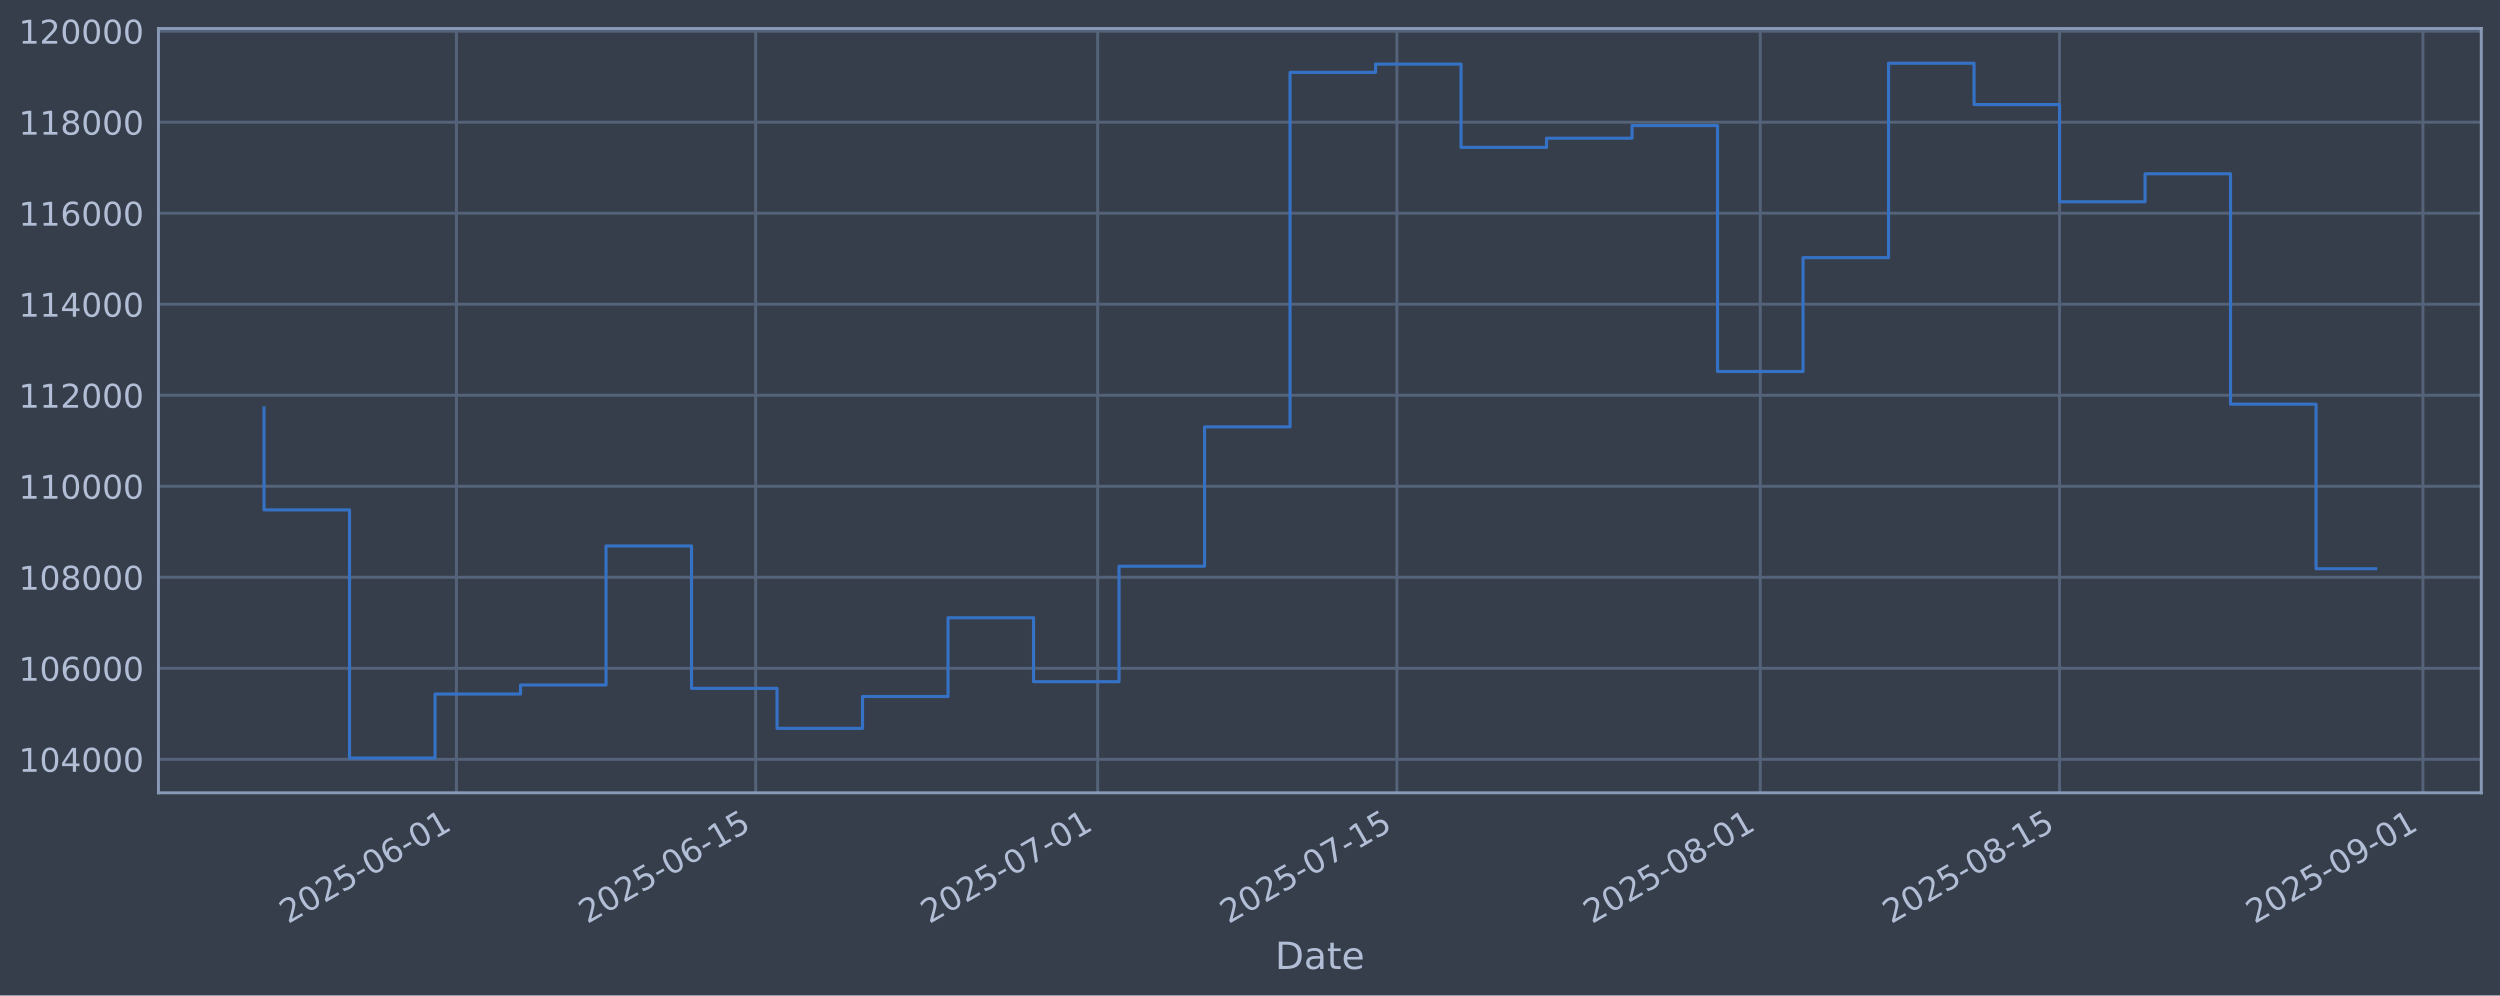
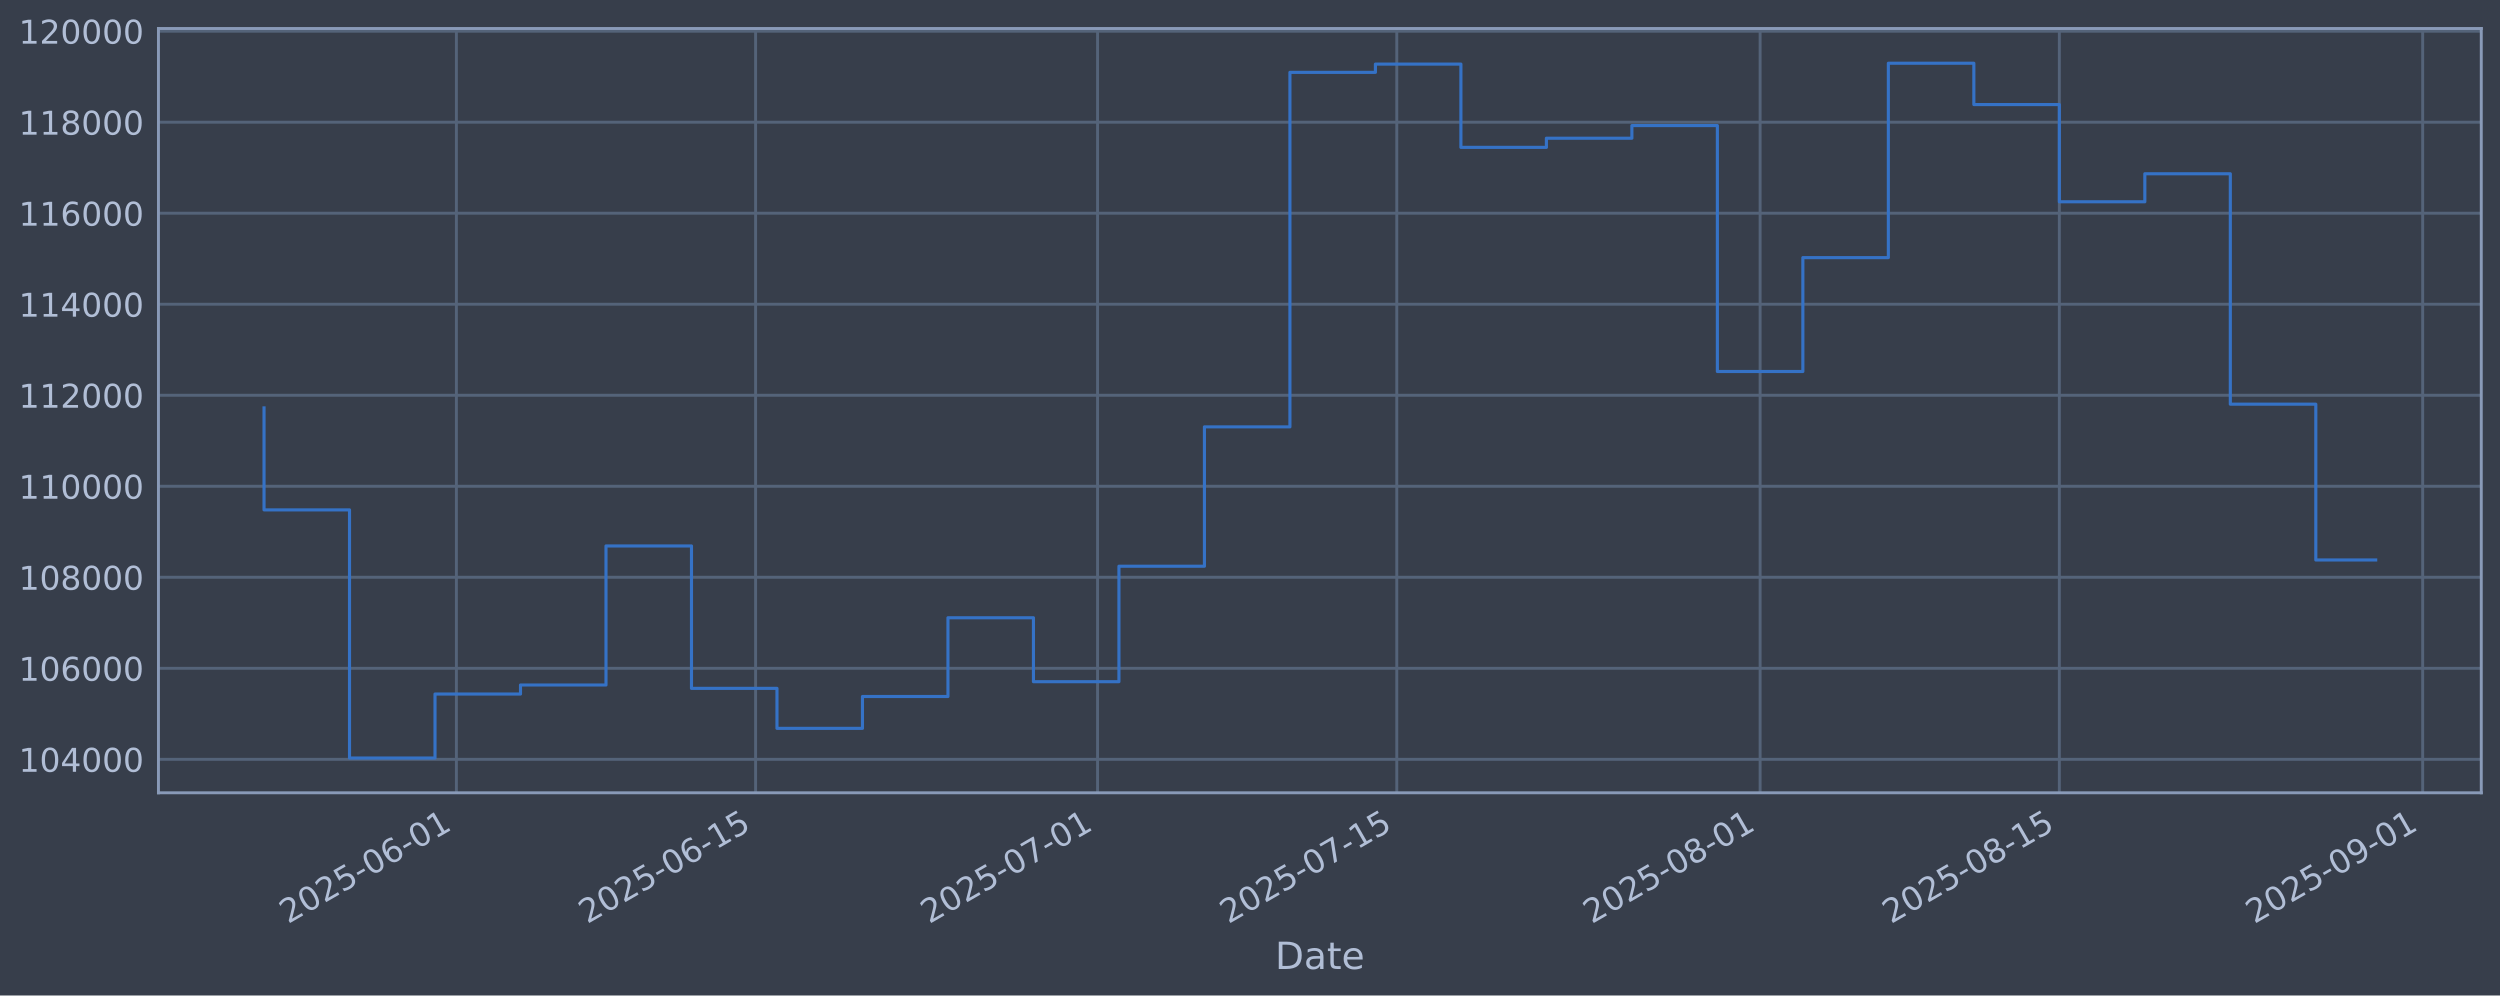
<svg xmlns="http://www.w3.org/2000/svg" xmlns:xlink="http://www.w3.org/1999/xlink" width="960.9pt" height="382.628pt" viewBox="0 0 960.9 382.628" version="1.1">
  <defs>
    <style type="text/css">*{stroke-linejoin: round; stroke-linecap: butt}</style>
  </defs>
  <g id="figure_1">
    <g id="patch_1">
      <path d="M 0 382.628  L 960.9 382.628  L 960.9 0  L 0 0  z " style="fill: #373e4b" />
    </g>
    <g id="axes_1">
      <g id="patch_2">
        <path d="M 60.901 304.718  L 953.701 304.718  L 953.701 10.958  L 60.901 10.958  z " style="fill: #373e4b" />
      </g>
      <g id="matplotlib.axis_1">
        <g id="xtick_1">
          <g id="line2d_1">
-             <path d="M 175.424 304.718  L 175.424 10.958  " clip-path="url(#pdc5e8e03b7)" style="fill: none; stroke: #546379; stroke-width: 1.12; stroke-linecap: square" />
+             <path d="M 175.416 304.718  L 175.416 10.958  " clip-path="url(#p25725821bf)" style="fill: none; stroke: #546379; stroke-width: 1.12; stroke-linecap: square" />
          </g>
          <g id="line2d_2" />
          <g id="text_1">
-             <g style="fill: #b1bed6" transform="translate(110.6986 355.2226) rotate(-30) scale(0.126 -0.126)">
+             <g style="fill: #b1bed6" transform="translate(110.69 355.2226) rotate(-30) scale(0.126 -0.126)">
              <defs>
                <path id="DejaVuSans-32" d="M 1228 531  L 3431 531  L 3431 0  L 469 0  L 469 531  Q 828 903 1448 1529  Q 2069 2156 2228 2338  Q 2531 2678 2651 2914  Q 2772 3150 2772 3378  Q 2772 3750 2511 3984  Q 2250 4219 1831 4219  Q 1534 4219 1204 4116  Q 875 4013 500 3803  L 500 4441  Q 881 4594 1212 4672  Q 1544 4750 1819 4750  Q 2544 4750 2975 4387  Q 3406 4025 3406 3419  Q 3406 3131 3298 2873  Q 3191 2616 2906 2266  Q 2828 2175 2409 1742  Q 1991 1309 1228 531  z " transform="scale(0.015625)" />
                <path id="DejaVuSans-30" d="M 2034 4250  Q 1547 4250 1301 3770  Q 1056 3291 1056 2328  Q 1056 1369 1301 889  Q 1547 409 2034 409  Q 2525 409 2770 889  Q 3016 1369 3016 2328  Q 3016 3291 2770 3770  Q 2525 4250 2034 4250  z M 2034 4750  Q 2819 4750 3233 4129  Q 3647 3509 3647 2328  Q 3647 1150 3233 529  Q 2819 -91 2034 -91  Q 1250 -91 836 529  Q 422 1150 422 2328  Q 422 3509 836 4129  Q 1250 4750 2034 4750  z " transform="scale(0.015625)" />
                <path id="DejaVuSans-35" d="M 691 4666  L 3169 4666  L 3169 4134  L 1269 4134  L 1269 2991  Q 1406 3038 1543 3061  Q 1681 3084 1819 3084  Q 2600 3084 3056 2656  Q 3513 2228 3513 1497  Q 3513 744 3044 326  Q 2575 -91 1722 -91  Q 1428 -91 1123 -41  Q 819 9 494 109  L 494 744  Q 775 591 1075 516  Q 1375 441 1709 441  Q 2250 441 2565 725  Q 2881 1009 2881 1497  Q 2881 1984 2565 2268  Q 2250 2553 1709 2553  Q 1456 2553 1204 2497  Q 953 2441 691 2322  L 691 4666  z " transform="scale(0.015625)" />
                <path id="DejaVuSans-2d" d="M 313 2009  L 1997 2009  L 1997 1497  L 313 1497  L 313 2009  z " transform="scale(0.015625)" />
                <path id="DejaVuSans-36" d="M 2113 2584  Q 1688 2584 1439 2293  Q 1191 2003 1191 1497  Q 1191 994 1439 701  Q 1688 409 2113 409  Q 2538 409 2786 701  Q 3034 994 3034 1497  Q 3034 2003 2786 2293  Q 2538 2584 2113 2584  z M 3366 4563  L 3366 3988  Q 3128 4100 2886 4159  Q 2644 4219 2406 4219  Q 1781 4219 1451 3797  Q 1122 3375 1075 2522  Q 1259 2794 1537 2939  Q 1816 3084 2150 3084  Q 2853 3084 3261 2657  Q 3669 2231 3669 1497  Q 3669 778 3244 343  Q 2819 -91 2113 -91  Q 1303 -91 875 529  Q 447 1150 447 2328  Q 447 3434 972 4092  Q 1497 4750 2381 4750  Q 2619 4750 2861 4703  Q 3103 4656 3366 4563  z " transform="scale(0.015625)" />
                <path id="DejaVuSans-31" d="M 794 531  L 1825 531  L 1825 4091  L 703 3866  L 703 4441  L 1819 4666  L 2450 4666  L 2450 531  L 3481 531  L 3481 0  L 794 0  L 794 531  z " transform="scale(0.015625)" />
              </defs>
              <use xlink:href="#DejaVuSans-32" />
              <use xlink:href="#DejaVuSans-30" transform="translate(63.62305 0)" />
              <use xlink:href="#DejaVuSans-32" transform="translate(127.2461 0)" />
              <use xlink:href="#DejaVuSans-35" transform="translate(190.8691 0)" />
              <use xlink:href="#DejaVuSans-2d" transform="translate(254.4922 0)" />
              <use xlink:href="#DejaVuSans-30" transform="translate(290.5762 0)" />
              <use xlink:href="#DejaVuSans-36" transform="translate(354.1992 0)" />
              <use xlink:href="#DejaVuSans-2d" transform="translate(417.8223 0)" />
              <use xlink:href="#DejaVuSans-30" transform="translate(453.9062 0)" />
              <use xlink:href="#DejaVuSans-31" transform="translate(517.5293 0)" />
            </g>
          </g>
        </g>
        <g id="xtick_2">
          <g id="line2d_3">
-             <path d="M 290.445 304.718  L 290.445 10.958  " clip-path="url(#pdc5e8e03b7)" style="fill: none; stroke: #546379; stroke-width: 1.12; stroke-linecap: square" />
+             <path d="M 290.423 304.718  L 290.423 10.958  " clip-path="url(#p25725821bf)" style="fill: none; stroke: #546379; stroke-width: 1.12; stroke-linecap: square" />
          </g>
          <g id="line2d_4" />
          <g id="text_2">
-             <g style="fill: #b1bed6" transform="translate(225.7191 355.2226) rotate(-30) scale(0.126 -0.126)">
+             <g style="fill: #b1bed6" transform="translate(225.6973 355.2226) rotate(-30) scale(0.126 -0.126)">
              <use xlink:href="#DejaVuSans-32" />
              <use xlink:href="#DejaVuSans-30" transform="translate(63.62305 0)" />
              <use xlink:href="#DejaVuSans-32" transform="translate(127.2461 0)" />
              <use xlink:href="#DejaVuSans-35" transform="translate(190.8691 0)" />
              <use xlink:href="#DejaVuSans-2d" transform="translate(254.4922 0)" />
              <use xlink:href="#DejaVuSans-30" transform="translate(290.5762 0)" />
              <use xlink:href="#DejaVuSans-36" transform="translate(354.1992 0)" />
              <use xlink:href="#DejaVuSans-2d" transform="translate(417.8223 0)" />
              <use xlink:href="#DejaVuSans-31" transform="translate(453.9062 0)" />
              <use xlink:href="#DejaVuSans-35" transform="translate(517.5293 0)" />
            </g>
          </g>
        </g>
        <g id="xtick_3">
          <g id="line2d_5">
-             <path d="M 421.897 304.718  L 421.897 10.958  " clip-path="url(#pdc5e8e03b7)" style="fill: none; stroke: #546379; stroke-width: 1.12; stroke-linecap: square" />
+             <path d="M 421.86 304.718  L 421.86 10.958  " clip-path="url(#p25725821bf)" style="fill: none; stroke: #546379; stroke-width: 1.12; stroke-linecap: square" />
          </g>
          <g id="line2d_6" />
          <g id="text_3">
-             <g style="fill: #b1bed6" transform="translate(357.1712 355.2226) rotate(-30) scale(0.126 -0.126)">
+             <g style="fill: #b1bed6" transform="translate(357.1342 355.2226) rotate(-30) scale(0.126 -0.126)">
              <defs>
                <path id="DejaVuSans-37" d="M 525 4666  L 3525 4666  L 3525 4397  L 1831 0  L 1172 0  L 2766 4134  L 525 4134  L 525 4666  z " transform="scale(0.015625)" />
              </defs>
              <use xlink:href="#DejaVuSans-32" />
              <use xlink:href="#DejaVuSans-30" transform="translate(63.62305 0)" />
              <use xlink:href="#DejaVuSans-32" transform="translate(127.2461 0)" />
              <use xlink:href="#DejaVuSans-35" transform="translate(190.8691 0)" />
              <use xlink:href="#DejaVuSans-2d" transform="translate(254.4922 0)" />
              <use xlink:href="#DejaVuSans-30" transform="translate(290.5762 0)" />
              <use xlink:href="#DejaVuSans-37" transform="translate(354.1992 0)" />
              <use xlink:href="#DejaVuSans-2d" transform="translate(417.8223 0)" />
              <use xlink:href="#DejaVuSans-30" transform="translate(453.9062 0)" />
              <use xlink:href="#DejaVuSans-31" transform="translate(517.5293 0)" />
            </g>
          </g>
        </g>
        <g id="xtick_4">
          <g id="line2d_7">
-             <path d="M 536.917 304.718  L 536.917 10.958  " clip-path="url(#pdc5e8e03b7)" style="fill: none; stroke: #546379; stroke-width: 1.12; stroke-linecap: square" />
+             <path d="M 536.867 304.718  L 536.867 10.958  " clip-path="url(#p25725821bf)" style="fill: none; stroke: #546379; stroke-width: 1.12; stroke-linecap: square" />
          </g>
          <g id="line2d_8" />
          <g id="text_4">
-             <g style="fill: #b1bed6" transform="translate(472.1917 355.2226) rotate(-30) scale(0.126 -0.126)">
+             <g style="fill: #b1bed6" transform="translate(472.1414 355.2226) rotate(-30) scale(0.126 -0.126)">
              <use xlink:href="#DejaVuSans-32" />
              <use xlink:href="#DejaVuSans-30" transform="translate(63.62305 0)" />
              <use xlink:href="#DejaVuSans-32" transform="translate(127.2461 0)" />
              <use xlink:href="#DejaVuSans-35" transform="translate(190.8691 0)" />
              <use xlink:href="#DejaVuSans-2d" transform="translate(254.4922 0)" />
              <use xlink:href="#DejaVuSans-30" transform="translate(290.5762 0)" />
              <use xlink:href="#DejaVuSans-37" transform="translate(354.1992 0)" />
              <use xlink:href="#DejaVuSans-2d" transform="translate(417.8223 0)" />
              <use xlink:href="#DejaVuSans-31" transform="translate(453.9062 0)" />
              <use xlink:href="#DejaVuSans-35" transform="translate(517.5293 0)" />
            </g>
          </g>
        </g>
        <g id="xtick_5">
          <g id="line2d_9">
-             <path d="M 676.585 304.718  L 676.585 10.958  " clip-path="url(#pdc5e8e03b7)" style="fill: none; stroke: #546379; stroke-width: 1.12; stroke-linecap: square" />
+             <path d="M 676.519 304.718  L 676.519 10.958  " clip-path="url(#p25725821bf)" style="fill: none; stroke: #546379; stroke-width: 1.12; stroke-linecap: square" />
          </g>
          <g id="line2d_10" />
          <g id="text_5">
-             <g style="fill: #b1bed6" transform="translate(611.8595 355.2226) rotate(-30) scale(0.126 -0.126)">
+             <g style="fill: #b1bed6" transform="translate(611.7931 355.2226) rotate(-30) scale(0.126 -0.126)">
              <defs>
                <path id="DejaVuSans-38" d="M 2034 2216  Q 1584 2216 1326 1975  Q 1069 1734 1069 1313  Q 1069 891 1326 650  Q 1584 409 2034 409  Q 2484 409 2743 651  Q 3003 894 3003 1313  Q 3003 1734 2745 1975  Q 2488 2216 2034 2216  z M 1403 2484  Q 997 2584 770 2862  Q 544 3141 544 3541  Q 544 4100 942 4425  Q 1341 4750 2034 4750  Q 2731 4750 3128 4425  Q 3525 4100 3525 3541  Q 3525 3141 3298 2862  Q 3072 2584 2669 2484  Q 3125 2378 3379 2068  Q 3634 1759 3634 1313  Q 3634 634 3220 271  Q 2806 -91 2034 -91  Q 1263 -91 848 271  Q 434 634 434 1313  Q 434 1759 690 2068  Q 947 2378 1403 2484  z M 1172 3481  Q 1172 3119 1398 2916  Q 1625 2713 2034 2713  Q 2441 2713 2670 2916  Q 2900 3119 2900 3481  Q 2900 3844 2670 4047  Q 2441 4250 2034 4250  Q 1625 4250 1398 4047  Q 1172 3844 1172 3481  z " transform="scale(0.015625)" />
              </defs>
              <use xlink:href="#DejaVuSans-32" />
              <use xlink:href="#DejaVuSans-30" transform="translate(63.62305 0)" />
              <use xlink:href="#DejaVuSans-32" transform="translate(127.2461 0)" />
              <use xlink:href="#DejaVuSans-35" transform="translate(190.8691 0)" />
              <use xlink:href="#DejaVuSans-2d" transform="translate(254.4922 0)" />
              <use xlink:href="#DejaVuSans-30" transform="translate(290.5762 0)" />
              <use xlink:href="#DejaVuSans-38" transform="translate(354.1992 0)" />
              <use xlink:href="#DejaVuSans-2d" transform="translate(417.8223 0)" />
              <use xlink:href="#DejaVuSans-30" transform="translate(453.9062 0)" />
              <use xlink:href="#DejaVuSans-31" transform="translate(517.5293 0)" />
            </g>
          </g>
        </g>
        <g id="xtick_6">
          <g id="line2d_11">
-             <path d="M 791.606 304.718  L 791.606 10.958  " clip-path="url(#pdc5e8e03b7)" style="fill: none; stroke: #546379; stroke-width: 1.12; stroke-linecap: square" />
+             <path d="M 791.526 304.718  L 791.526 10.958  " clip-path="url(#p25725821bf)" style="fill: none; stroke: #546379; stroke-width: 1.12; stroke-linecap: square" />
          </g>
          <g id="line2d_12" />
          <g id="text_6">
-             <g style="fill: #b1bed6" transform="translate(726.8801 355.2226) rotate(-30) scale(0.126 -0.126)">
+             <g style="fill: #b1bed6" transform="translate(726.8004 355.2226) rotate(-30) scale(0.126 -0.126)">
              <use xlink:href="#DejaVuSans-32" />
              <use xlink:href="#DejaVuSans-30" transform="translate(63.62305 0)" />
              <use xlink:href="#DejaVuSans-32" transform="translate(127.2461 0)" />
              <use xlink:href="#DejaVuSans-35" transform="translate(190.8691 0)" />
              <use xlink:href="#DejaVuSans-2d" transform="translate(254.4922 0)" />
              <use xlink:href="#DejaVuSans-30" transform="translate(290.5762 0)" />
              <use xlink:href="#DejaVuSans-38" transform="translate(354.1992 0)" />
              <use xlink:href="#DejaVuSans-2d" transform="translate(417.8223 0)" />
              <use xlink:href="#DejaVuSans-31" transform="translate(453.9062 0)" />
              <use xlink:href="#DejaVuSans-35" transform="translate(517.5293 0)" />
            </g>
          </g>
        </g>
        <g id="xtick_7">
          <g id="line2d_13">
-             <path d="M 931.273 304.718  L 931.273 10.958  " clip-path="url(#pdc5e8e03b7)" style="fill: none; stroke: #546379; stroke-width: 1.12; stroke-linecap: square" />
+             <path d="M 931.178 304.718  L 931.178 10.958  " clip-path="url(#p25725821bf)" style="fill: none; stroke: #546379; stroke-width: 1.12; stroke-linecap: square" />
          </g>
          <g id="line2d_14" />
          <g id="text_7">
-             <g style="fill: #b1bed6" transform="translate(866.5479 355.2226) rotate(-30) scale(0.126 -0.126)">
+             <g style="fill: #b1bed6" transform="translate(866.452 355.2226) rotate(-30) scale(0.126 -0.126)">
              <defs>
                <path id="DejaVuSans-39" d="M 703 97  L 703 672  Q 941 559 1184 500  Q 1428 441 1663 441  Q 2288 441 2617 861  Q 2947 1281 2994 2138  Q 2813 1869 2534 1725  Q 2256 1581 1919 1581  Q 1219 1581 811 2004  Q 403 2428 403 3163  Q 403 3881 828 4315  Q 1253 4750 1959 4750  Q 2769 4750 3195 4129  Q 3622 3509 3622 2328  Q 3622 1225 3098 567  Q 2575 -91 1691 -91  Q 1453 -91 1209 -44  Q 966 3 703 97  z M 1959 2075  Q 2384 2075 2632 2365  Q 2881 2656 2881 3163  Q 2881 3666 2632 3958  Q 2384 4250 1959 4250  Q 1534 4250 1286 3958  Q 1038 3666 1038 3163  Q 1038 2656 1286 2365  Q 1534 2075 1959 2075  z " transform="scale(0.015625)" />
              </defs>
              <use xlink:href="#DejaVuSans-32" />
              <use xlink:href="#DejaVuSans-30" transform="translate(63.62305 0)" />
              <use xlink:href="#DejaVuSans-32" transform="translate(127.2461 0)" />
              <use xlink:href="#DejaVuSans-35" transform="translate(190.8691 0)" />
              <use xlink:href="#DejaVuSans-2d" transform="translate(254.4922 0)" />
              <use xlink:href="#DejaVuSans-30" transform="translate(290.5762 0)" />
              <use xlink:href="#DejaVuSans-39" transform="translate(354.1992 0)" />
              <use xlink:href="#DejaVuSans-2d" transform="translate(417.8223 0)" />
              <use xlink:href="#DejaVuSans-30" transform="translate(453.9062 0)" />
              <use xlink:href="#DejaVuSans-31" transform="translate(517.5293 0)" />
            </g>
          </g>
        </g>
        <g id="text_8">
          <g style="fill: #b1bed6" transform="translate(490.0914 372.4337) scale(0.144 -0.144)">
            <defs>
              <path id="DejaVuSans-44" d="M 1259 4147  L 1259 519  L 2022 519  Q 2988 519 3436 956  Q 3884 1394 3884 2338  Q 3884 3275 3436 3711  Q 2988 4147 2022 4147  L 1259 4147  z M 628 4666  L 1925 4666  Q 3281 4666 3915 4102  Q 4550 3538 4550 2338  Q 4550 1131 3912 565  Q 3275 0 1925 0  L 628 0  L 628 4666  z " transform="scale(0.015625)" />
              <path id="DejaVuSans-61" d="M 2194 1759  Q 1497 1759 1228 1600  Q 959 1441 959 1056  Q 959 750 1161 570  Q 1363 391 1709 391  Q 2188 391 2477 730  Q 2766 1069 2766 1631  L 2766 1759  L 2194 1759  z M 3341 1997  L 3341 0  L 2766 0  L 2766 531  Q 2569 213 2275 61  Q 1981 -91 1556 -91  Q 1019 -91 701 211  Q 384 513 384 1019  Q 384 1609 779 1909  Q 1175 2209 1959 2209  L 2766 2209  L 2766 2266  Q 2766 2663 2505 2880  Q 2244 3097 1772 3097  Q 1472 3097 1187 3025  Q 903 2953 641 2809  L 641 3341  Q 956 3463 1253 3523  Q 1550 3584 1831 3584  Q 2591 3584 2966 3190  Q 3341 2797 3341 1997  z " transform="scale(0.015625)" />
              <path id="DejaVuSans-74" d="M 1172 4494  L 1172 3500  L 2356 3500  L 2356 3053  L 1172 3053  L 1172 1153  Q 1172 725 1289 603  Q 1406 481 1766 481  L 2356 481  L 2356 0  L 1766 0  Q 1100 0 847 248  Q 594 497 594 1153  L 594 3053  L 172 3053  L 172 3500  L 594 3500  L 594 4494  L 1172 4494  z " transform="scale(0.015625)" />
              <path id="DejaVuSans-65" d="M 3597 1894  L 3597 1613  L 953 1613  Q 991 1019 1311 708  Q 1631 397 2203 397  Q 2534 397 2845 478  Q 3156 559 3463 722  L 3463 178  Q 3153 47 2828 -22  Q 2503 -91 2169 -91  Q 1331 -91 842 396  Q 353 884 353 1716  Q 353 2575 817 3079  Q 1281 3584 2069 3584  Q 2775 3584 3186 3129  Q 3597 2675 3597 1894  z M 3022 2063  Q 3016 2534 2758 2815  Q 2500 3097 2075 3097  Q 1594 3097 1305 2825  Q 1016 2553 972 2059  L 3022 2063  z " transform="scale(0.015625)" />
            </defs>
            <use xlink:href="#DejaVuSans-44" />
            <use xlink:href="#DejaVuSans-61" transform="translate(77.00195 0)" />
            <use xlink:href="#DejaVuSans-74" transform="translate(138.2812 0)" />
            <use xlink:href="#DejaVuSans-65" transform="translate(177.4902 0)" />
          </g>
        </g>
      </g>
      <g id="matplotlib.axis_2">
        <g id="ytick_1">
          <g id="line2d_15">
-             <path d="M 60.901 291.85  L 953.701 291.85  " clip-path="url(#pdc5e8e03b7)" style="fill: none; stroke: #546379; stroke-width: 1.12; stroke-linecap: square" />
+             <path d="M 60.901 291.85  L 953.701 291.85  " clip-path="url(#p25725821bf)" style="fill: none; stroke: #546379; stroke-width: 1.12; stroke-linecap: square" />
          </g>
          <g id="line2d_16" />
          <g id="text_9">
            <g style="fill: #b1bed6" transform="translate(7.2 296.6367) scale(0.126 -0.126)">
              <defs>
                <path id="DejaVuSans-34" d="M 2419 4116  L 825 1625  L 2419 1625  L 2419 4116  z M 2253 4666  L 3047 4666  L 3047 1625  L 3713 1625  L 3713 1100  L 3047 1100  L 3047 0  L 2419 0  L 2419 1100  L 313 1100  L 313 1709  L 2253 4666  z " transform="scale(0.015625)" />
              </defs>
              <use xlink:href="#DejaVuSans-31" />
              <use xlink:href="#DejaVuSans-30" transform="translate(63.62305 0)" />
              <use xlink:href="#DejaVuSans-34" transform="translate(127.2461 0)" />
              <use xlink:href="#DejaVuSans-30" transform="translate(190.8691 0)" />
              <use xlink:href="#DejaVuSans-30" transform="translate(254.4922 0)" />
              <use xlink:href="#DejaVuSans-30" transform="translate(318.1152 0)" />
            </g>
          </g>
        </g>
        <g id="ytick_2">
          <g id="line2d_17">
-             <path d="M 60.901 256.867  L 953.701 256.867  " clip-path="url(#pdc5e8e03b7)" style="fill: none; stroke: #546379; stroke-width: 1.12; stroke-linecap: square" />
+             <path d="M 60.901 256.867  L 953.701 256.867  " clip-path="url(#p25725821bf)" style="fill: none; stroke: #546379; stroke-width: 1.12; stroke-linecap: square" />
          </g>
          <g id="line2d_18" />
          <g id="text_10">
            <g style="fill: #b1bed6" transform="translate(7.2 261.6538) scale(0.126 -0.126)">
              <use xlink:href="#DejaVuSans-31" />
              <use xlink:href="#DejaVuSans-30" transform="translate(63.62305 0)" />
              <use xlink:href="#DejaVuSans-36" transform="translate(127.2461 0)" />
              <use xlink:href="#DejaVuSans-30" transform="translate(190.8691 0)" />
              <use xlink:href="#DejaVuSans-30" transform="translate(254.4922 0)" />
              <use xlink:href="#DejaVuSans-30" transform="translate(318.1152 0)" />
            </g>
          </g>
        </g>
        <g id="ytick_3">
          <g id="line2d_19">
-             <path d="M 60.901 221.884  L 953.701 221.884  " clip-path="url(#pdc5e8e03b7)" style="fill: none; stroke: #546379; stroke-width: 1.12; stroke-linecap: square" />
+             <path d="M 60.901 221.884  L 953.701 221.884  " clip-path="url(#p25725821bf)" style="fill: none; stroke: #546379; stroke-width: 1.12; stroke-linecap: square" />
          </g>
          <g id="line2d_20" />
          <g id="text_11">
            <g style="fill: #b1bed6" transform="translate(7.2 226.671) scale(0.126 -0.126)">
              <use xlink:href="#DejaVuSans-31" />
              <use xlink:href="#DejaVuSans-30" transform="translate(63.62305 0)" />
              <use xlink:href="#DejaVuSans-38" transform="translate(127.2461 0)" />
              <use xlink:href="#DejaVuSans-30" transform="translate(190.8691 0)" />
              <use xlink:href="#DejaVuSans-30" transform="translate(254.4922 0)" />
              <use xlink:href="#DejaVuSans-30" transform="translate(318.1152 0)" />
            </g>
          </g>
        </g>
        <g id="ytick_4">
          <g id="line2d_21">
-             <path d="M 60.901 186.901  L 953.701 186.901  " clip-path="url(#pdc5e8e03b7)" style="fill: none; stroke: #546379; stroke-width: 1.12; stroke-linecap: square" />
+             <path d="M 60.901 186.901  L 953.701 186.901  " clip-path="url(#p25725821bf)" style="fill: none; stroke: #546379; stroke-width: 1.12; stroke-linecap: square" />
          </g>
          <g id="line2d_22" />
          <g id="text_12">
            <g style="fill: #b1bed6" transform="translate(7.2 191.6882) scale(0.126 -0.126)">
              <use xlink:href="#DejaVuSans-31" />
              <use xlink:href="#DejaVuSans-31" transform="translate(63.62305 0)" />
              <use xlink:href="#DejaVuSans-30" transform="translate(127.2461 0)" />
              <use xlink:href="#DejaVuSans-30" transform="translate(190.8691 0)" />
              <use xlink:href="#DejaVuSans-30" transform="translate(254.4922 0)" />
              <use xlink:href="#DejaVuSans-30" transform="translate(318.1152 0)" />
            </g>
          </g>
        </g>
        <g id="ytick_5">
          <g id="line2d_23">
-             <path d="M 60.901 151.918  L 953.701 151.918  " clip-path="url(#pdc5e8e03b7)" style="fill: none; stroke: #546379; stroke-width: 1.12; stroke-linecap: square" />
+             <path d="M 60.901 151.918  L 953.701 151.918  " clip-path="url(#p25725821bf)" style="fill: none; stroke: #546379; stroke-width: 1.12; stroke-linecap: square" />
          </g>
          <g id="line2d_24" />
          <g id="text_13">
            <g style="fill: #b1bed6" transform="translate(7.2 156.7053) scale(0.126 -0.126)">
              <use xlink:href="#DejaVuSans-31" />
              <use xlink:href="#DejaVuSans-31" transform="translate(63.62305 0)" />
              <use xlink:href="#DejaVuSans-32" transform="translate(127.2461 0)" />
              <use xlink:href="#DejaVuSans-30" transform="translate(190.8691 0)" />
              <use xlink:href="#DejaVuSans-30" transform="translate(254.4922 0)" />
              <use xlink:href="#DejaVuSans-30" transform="translate(318.1152 0)" />
            </g>
          </g>
        </g>
        <g id="ytick_6">
          <g id="line2d_25">
-             <path d="M 60.901 116.936  L 953.701 116.936  " clip-path="url(#pdc5e8e03b7)" style="fill: none; stroke: #546379; stroke-width: 1.12; stroke-linecap: square" />
+             <path d="M 60.901 116.936  L 953.701 116.936  " clip-path="url(#p25725821bf)" style="fill: none; stroke: #546379; stroke-width: 1.12; stroke-linecap: square" />
          </g>
          <g id="line2d_26" />
          <g id="text_14">
            <g style="fill: #b1bed6" transform="translate(7.2 121.7225) scale(0.126 -0.126)">
              <use xlink:href="#DejaVuSans-31" />
              <use xlink:href="#DejaVuSans-31" transform="translate(63.62305 0)" />
              <use xlink:href="#DejaVuSans-34" transform="translate(127.2461 0)" />
              <use xlink:href="#DejaVuSans-30" transform="translate(190.8691 0)" />
              <use xlink:href="#DejaVuSans-30" transform="translate(254.4922 0)" />
              <use xlink:href="#DejaVuSans-30" transform="translate(318.1152 0)" />
            </g>
          </g>
        </g>
        <g id="ytick_7">
          <g id="line2d_27">
-             <path d="M 60.901 81.953  L 953.701 81.953  " clip-path="url(#pdc5e8e03b7)" style="fill: none; stroke: #546379; stroke-width: 1.12; stroke-linecap: square" />
+             <path d="M 60.901 81.953  L 953.701 81.953  " clip-path="url(#p25725821bf)" style="fill: none; stroke: #546379; stroke-width: 1.12; stroke-linecap: square" />
          </g>
          <g id="line2d_28" />
          <g id="text_15">
            <g style="fill: #b1bed6" transform="translate(7.2 86.73969) scale(0.126 -0.126)">
              <use xlink:href="#DejaVuSans-31" />
              <use xlink:href="#DejaVuSans-31" transform="translate(63.62305 0)" />
              <use xlink:href="#DejaVuSans-36" transform="translate(127.2461 0)" />
              <use xlink:href="#DejaVuSans-30" transform="translate(190.8691 0)" />
              <use xlink:href="#DejaVuSans-30" transform="translate(254.4922 0)" />
              <use xlink:href="#DejaVuSans-30" transform="translate(318.1152 0)" />
            </g>
          </g>
        </g>
        <g id="ytick_8">
          <g id="line2d_29">
-             <path d="M 60.901 46.97  L 953.701 46.97  " clip-path="url(#pdc5e8e03b7)" style="fill: none; stroke: #546379; stroke-width: 1.12; stroke-linecap: square" />
+             <path d="M 60.901 46.97  L 953.701 46.97  " clip-path="url(#p25725821bf)" style="fill: none; stroke: #546379; stroke-width: 1.12; stroke-linecap: square" />
          </g>
          <g id="line2d_30" />
          <g id="text_16">
            <g style="fill: #b1bed6" transform="translate(7.2 51.75686) scale(0.126 -0.126)">
              <use xlink:href="#DejaVuSans-31" />
              <use xlink:href="#DejaVuSans-31" transform="translate(63.62305 0)" />
              <use xlink:href="#DejaVuSans-38" transform="translate(127.2461 0)" />
              <use xlink:href="#DejaVuSans-30" transform="translate(190.8691 0)" />
              <use xlink:href="#DejaVuSans-30" transform="translate(254.4922 0)" />
              <use xlink:href="#DejaVuSans-30" transform="translate(318.1152 0)" />
            </g>
          </g>
        </g>
        <g id="ytick_9">
          <g id="line2d_31">
-             <path d="M 60.901 11.987  L 953.701 11.987  " clip-path="url(#pdc5e8e03b7)" style="fill: none; stroke: #546379; stroke-width: 1.12; stroke-linecap: square" />
+             <path d="M 60.901 11.987  L 953.701 11.987  " clip-path="url(#p25725821bf)" style="fill: none; stroke: #546379; stroke-width: 1.12; stroke-linecap: square" />
          </g>
          <g id="line2d_32" />
          <g id="text_17">
            <g style="fill: #b1bed6" transform="translate(7.2 16.77403) scale(0.126 -0.126)">
              <use xlink:href="#DejaVuSans-31" />
              <use xlink:href="#DejaVuSans-32" transform="translate(63.62305 0)" />
              <use xlink:href="#DejaVuSans-30" transform="translate(127.2461 0)" />
              <use xlink:href="#DejaVuSans-30" transform="translate(190.8691 0)" />
              <use xlink:href="#DejaVuSans-30" transform="translate(254.4922 0)" />
              <use xlink:href="#DejaVuSans-30" transform="translate(318.1152 0)" />
            </g>
          </g>
        </g>
      </g>
      <g id="line2d_33">
-         <path d="M 101.482 156.778  L 101.482 195.974  L 134.345 195.974  L 134.345 291.366  L 167.208 291.366  L 167.208 266.759  L 200.071 266.759  L 200.071 263.286  L 232.934 263.286  L 232.934 209.841  L 265.797 209.841  L 265.797 264.586  L 298.66 264.586  L 298.66 279.95  L 331.523 279.95  L 331.523 267.706  L 364.386 267.706  L 364.386 237.446  L 397.249 237.446  L 397.249 262.012  L 430.112 262.012  L 430.112 217.631  L 462.975 217.631  L 462.975 164.07  L 495.838 164.07  L 495.838 27.81  L 528.701 27.81  L 528.701 24.636  L 561.564 24.636  L 561.564 56.646  L 594.428 56.646  L 594.428 53.121  L 627.291 53.121  L 627.291 48.272  L 660.154 48.272  L 660.154 142.793  L 693.017 142.793  L 693.017 99.016  L 725.88 99.016  L 725.88 24.311  L 758.743 24.311  L 758.743 40.185  L 791.606 40.185  L 791.606 77.56  L 824.469 77.56  L 824.469 66.788  L 857.332 66.788  L 857.332 155.356  L 890.195 155.356  L 890.195 218.599  L 913.119 218.599  " clip-path="url(#pdc5e8e03b7)" style="fill: none; stroke: #3572c6; stroke-width: 1.2; stroke-linecap: square" />
+         <path d="M 101.482 156.778  L 101.482 195.974  L 134.342 195.974  L 134.342 291.366  L 167.201 291.366  L 167.201 266.759  L 200.06 266.759  L 200.06 263.286  L 232.919 263.286  L 232.919 209.841  L 265.778 209.841  L 265.778 264.586  L 298.638 264.586  L 298.638 279.95  L 331.497 279.95  L 331.497 267.706  L 364.356 267.706  L 364.356 237.446  L 397.215 237.446  L 397.215 262.012  L 430.074 262.012  L 430.074 217.631  L 462.934 217.631  L 462.934 164.07  L 495.793 164.07  L 495.793 27.81  L 528.652 27.81  L 528.652 24.636  L 561.511 24.636  L 561.511 56.646  L 594.371 56.646  L 594.371 53.121  L 627.23 53.121  L 627.23 48.272  L 660.089 48.272  L 660.089 142.793  L 692.948 142.793  L 692.948 99.016  L 725.807 99.016  L 725.807 24.311  L 758.667 24.311  L 758.667 40.185  L 791.526 40.185  L 791.526 77.56  L 824.385 77.56  L 824.385 66.788  L 857.244 66.788  L 857.244 155.356  L 890.104 155.356  L 890.104 215.233  L 913.119 215.233  " clip-path="url(#p25725821bf)" style="fill: none; stroke: #3572c6; stroke-width: 1.2; stroke-linecap: square" />
      </g>
      <g id="patch_3">
        <path d="M 60.901 304.718  L 60.901 10.958  " style="fill: none; stroke: #899ab8; stroke-width: 1.12; stroke-linejoin: miter; stroke-linecap: square" />
      </g>
      <g id="patch_4">
        <path d="M 953.701 304.718  L 953.701 10.958  " style="fill: none; stroke: #899ab8; stroke-width: 1.12; stroke-linejoin: miter; stroke-linecap: square" />
      </g>
      <g id="patch_5">
        <path d="M 60.901 304.718  L 953.701 304.718  " style="fill: none; stroke: #899ab8; stroke-width: 1.12; stroke-linejoin: miter; stroke-linecap: square" />
      </g>
      <g id="patch_6">
        <path d="M 60.901 10.958  L 953.701 10.958  " style="fill: none; stroke: #899ab8; stroke-width: 1.12; stroke-linejoin: miter; stroke-linecap: square" />
      </g>
    </g>
  </g>
  <defs>
-     <clipPath id="pdc5e8e03b7">
+     <clipPath id="p25725821bf">
      <rect x="60.901" y="10.958" width="892.8" height="293.76" />
    </clipPath>
  </defs>
</svg>
